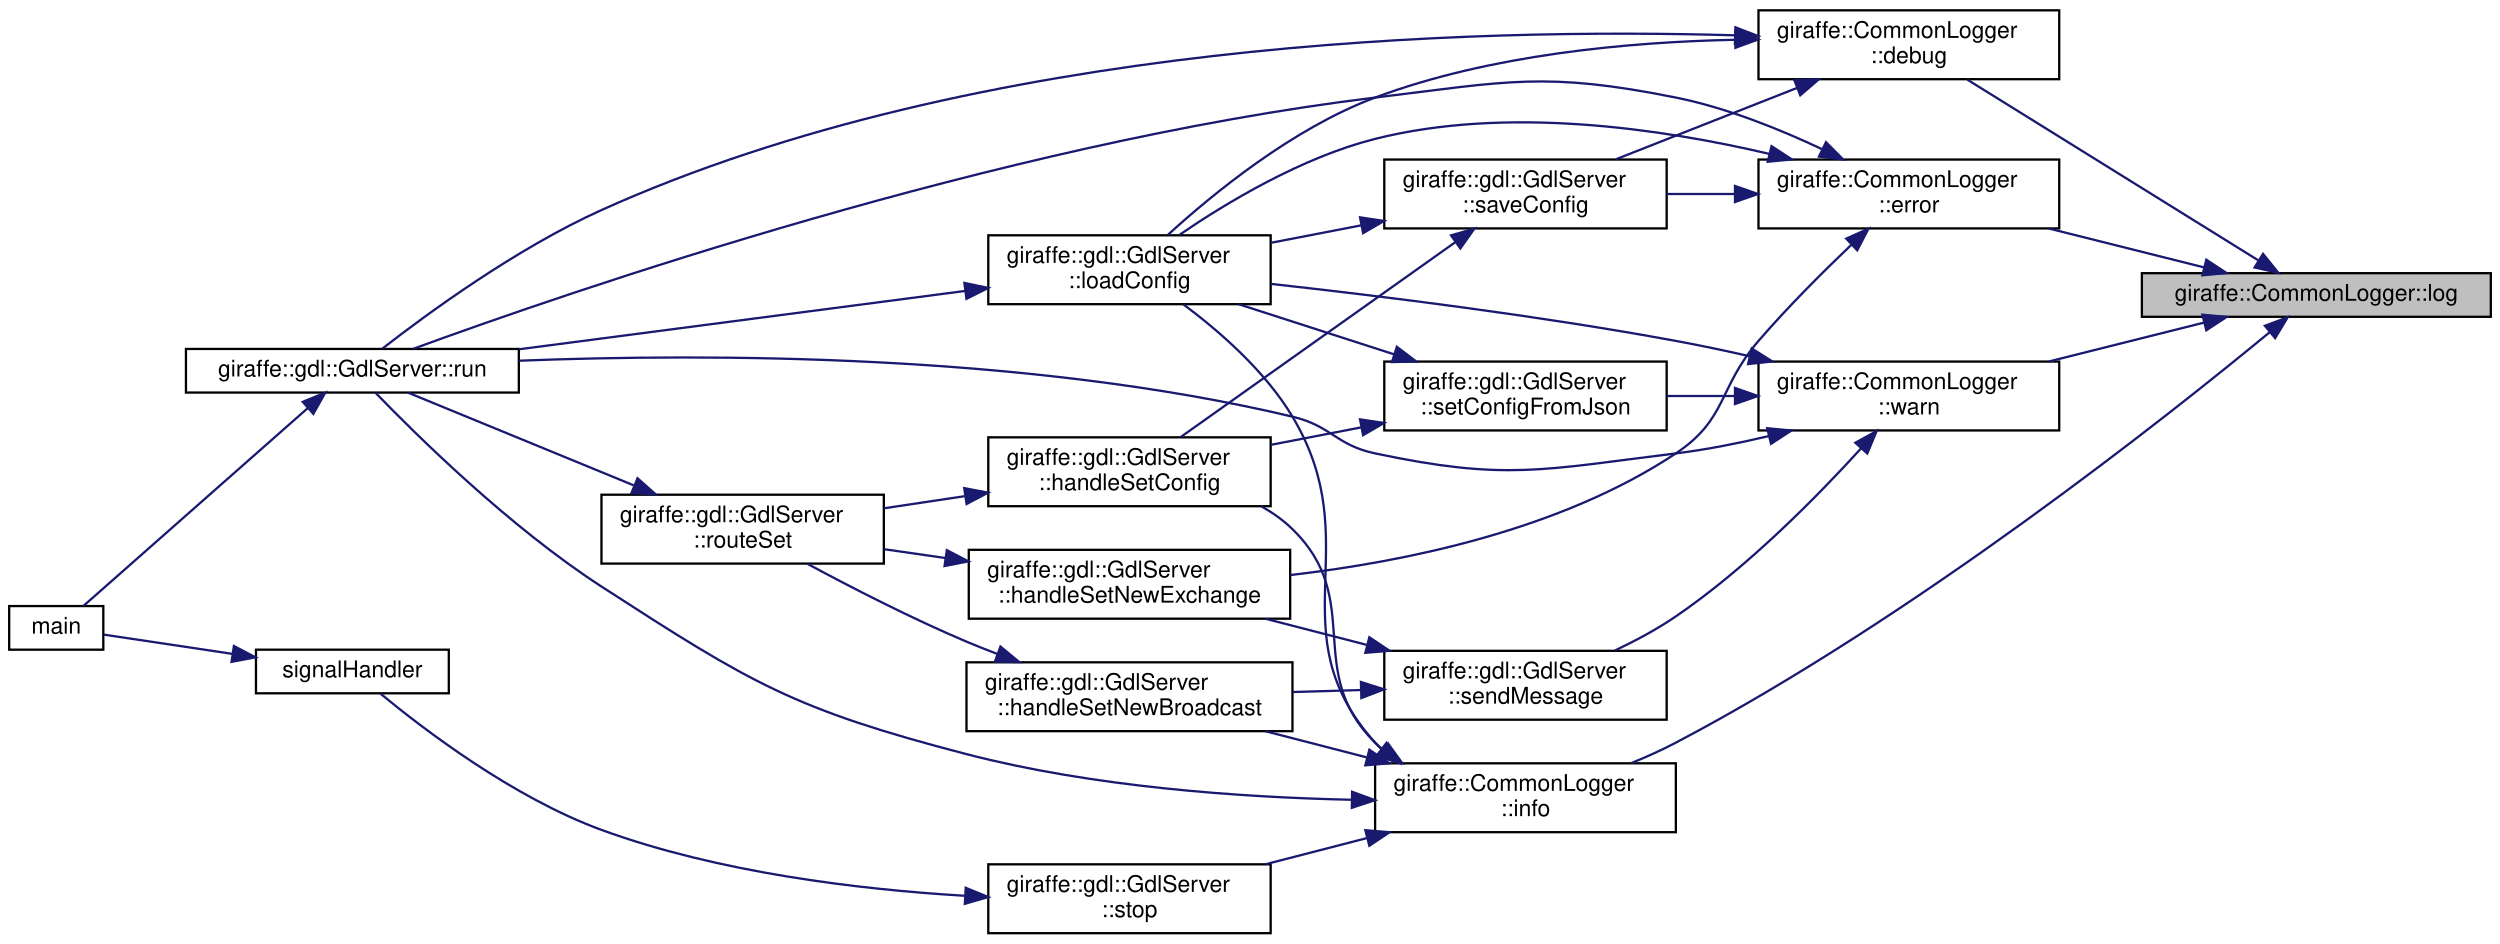
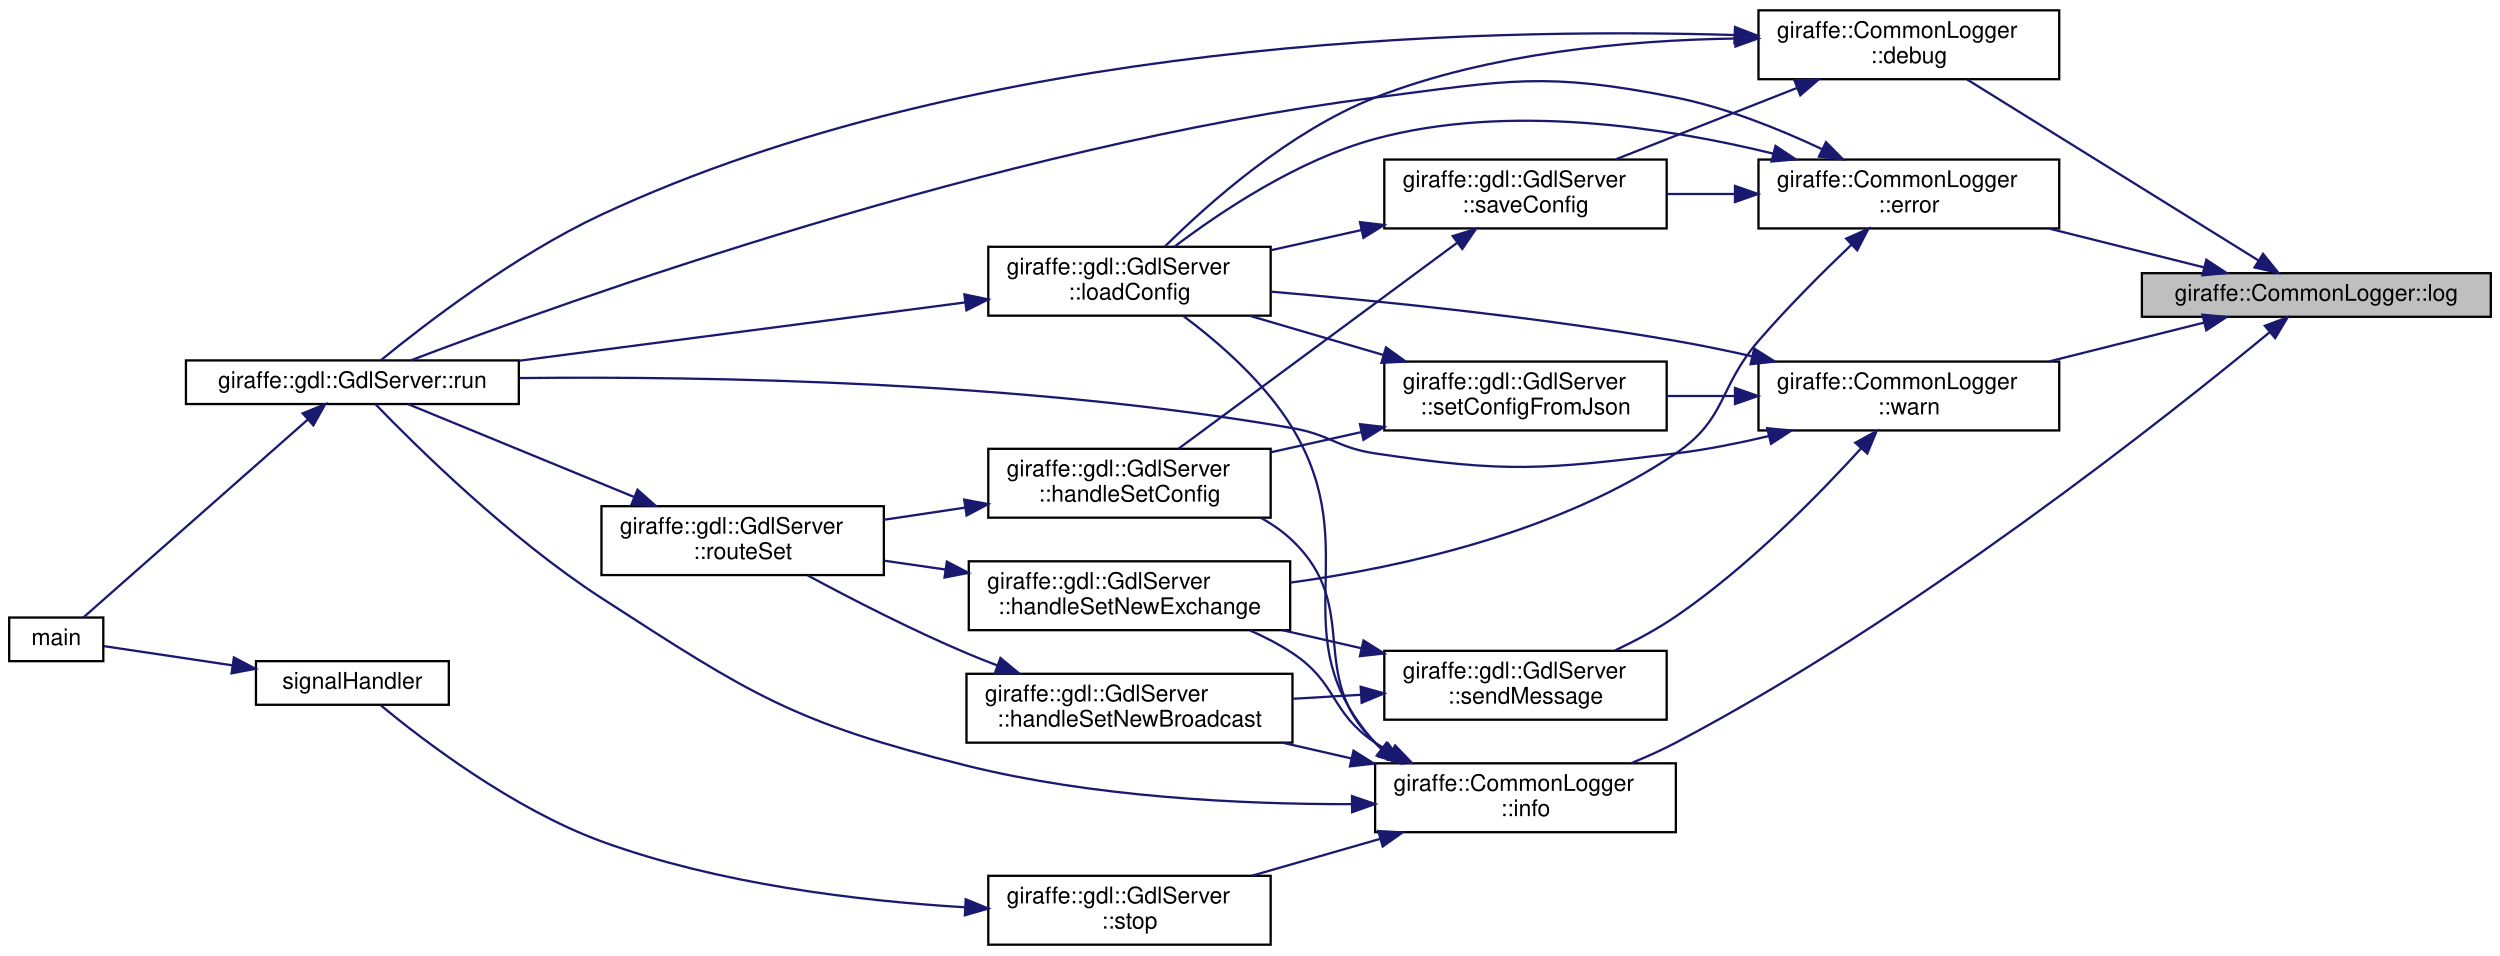
- <svg xmlns="http://www.w3.org/2000/svg" xmlns:xlink="http://www.w3.org/1999/xlink" width="1089pt" height="411pt" viewBox="0.00 0.00 1089.00 411.00">
-   <g id="graph0" class="graph" transform="scale(1 1) rotate(0) translate(4 407)">
+ <svg xmlns="http://www.w3.org/2000/svg" xmlns:xlink="http://www.w3.org/1999/xlink" width="1089pt" height="416pt" viewBox="0.00 0.00 1089.00 416.00">
+   <g id="graph0" class="graph" transform="scale(1 1) rotate(0) translate(4 412)">
    <g id="node1" class="node">
      <g id="a_node1">
        <a xlink:title=" ">
-           <polygon fill="#bfbfbf" stroke="black" points="929,-269 929,-288 1081,-288 1081,-269 929,-269" />
-           <text text-anchor="middle" x="1005" y="-276" font-family="Helvetica,sans-Serif" font-size="10.00">giraffe::CommonLogger::log</text>
+           <polygon fill="#bfbfbf" stroke="black" points="929,-274 929,-293 1081,-293 1081,-274 929,-274" />
+           <text text-anchor="middle" x="1005" y="-281" font-family="Helvetica,sans-Serif" font-size="10.00">giraffe::CommonLogger::log</text>
        </a>
      </g>
    </g>
    <g id="node2" class="node">
      <g id="a_node2">
        <a xlink:href="classgiraffe_1_1CommonLogger.html#a452095d327c721f1ac8afc35f9744b8c" target="_top" xlink:title=" ">
-           <polygon fill="none" stroke="black" points="762,-372.5 762,-402.5 893,-402.5 893,-372.5 762,-372.5" />
-           <text text-anchor="start" x="770" y="-390.5" font-family="Helvetica,sans-Serif" font-size="10.00">giraffe::CommonLogger</text>
-           <text text-anchor="middle" x="827.5" y="-379.5" font-family="Helvetica,sans-Serif" font-size="10.00">::debug</text>
+           <polygon fill="none" stroke="black" points="762,-377.5 762,-407.5 893,-407.5 893,-377.5 762,-377.5" />
+           <text text-anchor="start" x="770" y="-395.5" font-family="Helvetica,sans-Serif" font-size="10.00">giraffe::CommonLogger</text>
+           <text text-anchor="middle" x="827.5" y="-384.5" font-family="Helvetica,sans-Serif" font-size="10.00">::debug</text>
        </a>
      </g>
    </g>
    <g id="edge1" class="edge">
-       <path fill="none" stroke="midnightblue" d="M979.74,-293.57C946.31,-314.33 886.42,-351.53 852.91,-372.34" />
-       <polygon fill="midnightblue" stroke="midnightblue" points="981.78,-296.42 988.43,-288.17 978.08,-290.48 981.78,-296.42" />
+       <path fill="none" stroke="midnightblue" d="M979.74,-298.57C946.31,-319.33 886.42,-356.53 852.91,-377.34" />
+       <polygon fill="midnightblue" stroke="midnightblue" points="981.78,-301.42 988.43,-293.17 978.08,-295.48 981.78,-301.42" />
    </g>
    <g id="node9" class="node">
      <g id="a_node9">
        <a xlink:href="classgiraffe_1_1CommonLogger.html#a0d6317e157230c5dd6e9d658b8263ca2" target="_top" xlink:title=" ">
-           <polygon fill="none" stroke="black" points="762,-307.5 762,-337.5 893,-337.5 893,-307.5 762,-307.5" />
-           <text text-anchor="start" x="770" y="-325.5" font-family="Helvetica,sans-Serif" font-size="10.00">giraffe::CommonLogger</text>
-           <text text-anchor="middle" x="827.5" y="-314.5" font-family="Helvetica,sans-Serif" font-size="10.00">::error</text>
+           <polygon fill="none" stroke="black" points="762,-312.5 762,-342.5 893,-342.5 893,-312.5 762,-312.5" />
+           <text text-anchor="start" x="770" y="-330.5" font-family="Helvetica,sans-Serif" font-size="10.00">giraffe::CommonLogger</text>
+           <text text-anchor="middle" x="827.5" y="-319.5" font-family="Helvetica,sans-Serif" font-size="10.00">::error</text>
        </a>
      </g>
    </g>
    <g id="edge11" class="edge">
-       <path fill="none" stroke="midnightblue" d="M956.03,-290.53C935.21,-295.75 910.61,-301.91 888.59,-307.43" />
-       <polygon fill="midnightblue" stroke="midnightblue" points="957.07,-293.87 965.92,-288.05 955.37,-287.08 957.07,-293.87" />
+       <path fill="none" stroke="midnightblue" d="M956.03,-295.53C935.21,-300.75 910.61,-306.91 888.59,-312.43" />
+       <polygon fill="midnightblue" stroke="midnightblue" points="957.07,-298.87 965.92,-293.05 955.37,-292.08 957.07,-298.87" />
    </g>
    <g id="node11" class="node">
      <g id="a_node11">
        <a xlink:href="classgiraffe_1_1CommonLogger.html#a74487cf5682cfcef361413c6552be9f1" target="_top" xlink:title=" ">
-           <polygon fill="none" stroke="black" points="595,-44.5 595,-74.5 726,-74.5 726,-44.5 595,-44.5" />
-           <text text-anchor="start" x="603" y="-62.5" font-family="Helvetica,sans-Serif" font-size="10.00">giraffe::CommonLogger</text>
-           <text text-anchor="middle" x="660.5" y="-51.5" font-family="Helvetica,sans-Serif" font-size="10.00">::info</text>
+           <polygon fill="none" stroke="black" points="595,-49.5 595,-79.5 726,-79.5 726,-49.5 595,-49.5" />
+           <text text-anchor="start" x="603" y="-67.5" font-family="Helvetica,sans-Serif" font-size="10.00">giraffe::CommonLogger</text>
+           <text text-anchor="middle" x="660.5" y="-56.5" font-family="Helvetica,sans-Serif" font-size="10.00">::info</text>
        </a>
      </g>
    </g>
    <g id="edge17" class="edge">
-       <path fill="none" stroke="midnightblue" d="M984.69,-262.3C940.99,-226.24 830.2,-138.27 726,-83.5 719.87,-80.28 713.2,-77.28 706.56,-74.58" />
-       <polygon fill="midnightblue" stroke="midnightblue" points="982.58,-265.1 992.51,-268.79 987.05,-259.71 982.58,-265.1" />
+       <path fill="none" stroke="midnightblue" d="M984.69,-267.3C940.99,-231.24 830.2,-143.27 726,-88.5 719.87,-85.28 713.2,-82.28 706.56,-79.58" />
+       <polygon fill="midnightblue" stroke="midnightblue" points="982.58,-270.1 992.51,-273.79 987.05,-264.71 982.58,-270.1" />
    </g>
    <g id="node15" class="node">
      <g id="a_node15">
        <a xlink:href="classgiraffe_1_1CommonLogger.html#a008aac905e59c9aaa273c06578acc590" target="_top" xlink:title=" ">
-           <polygon fill="none" stroke="black" points="762,-219.5 762,-249.5 893,-249.5 893,-219.5 762,-219.5" />
-           <text text-anchor="start" x="770" y="-237.5" font-family="Helvetica,sans-Serif" font-size="10.00">giraffe::CommonLogger</text>
-           <text text-anchor="middle" x="827.5" y="-226.5" font-family="Helvetica,sans-Serif" font-size="10.00">::warn</text>
-         </a>
-       </g>
-     </g>
-     <g id="edge26" class="edge">
-       <path fill="none" stroke="midnightblue" d="M956.03,-266.47C935.21,-261.25 910.61,-255.09 888.59,-249.57" />
-       <polygon fill="midnightblue" stroke="midnightblue" points="955.37,-269.92 965.92,-268.95 957.07,-263.13 955.37,-269.92" />
+           <polygon fill="none" stroke="black" points="762,-224.5 762,-254.5 893,-254.5 893,-224.5 762,-224.5" />
+           <text text-anchor="start" x="770" y="-242.5" font-family="Helvetica,sans-Serif" font-size="10.00">giraffe::CommonLogger</text>
+           <text text-anchor="middle" x="827.5" y="-231.5" font-family="Helvetica,sans-Serif" font-size="10.00">::warn</text>
+         </a>
+       </g>
+     </g>
+     <g id="edge27" class="edge">
+       <path fill="none" stroke="midnightblue" d="M956.03,-271.47C935.21,-266.25 910.61,-260.09 888.59,-254.57" />
+       <polygon fill="midnightblue" stroke="midnightblue" points="955.37,-274.92 965.92,-273.95 957.07,-268.13 955.37,-274.92" />
    </g>
    <g id="node3" class="node">
      <g id="a_node3">
        <a xlink:href="classgiraffe_1_1gdl_1_1GdlServer.html#a38bb766c005f9060bf13aeb5c553dd05" target="_top" xlink:title=" ">
          <polygon fill="none" stroke="black" points="426.5,-274.5 426.5,-304.5 549.5,-304.5 549.5,-274.5 426.5,-274.5" />
          <text text-anchor="start" x="434.5" y="-292.5" font-family="Helvetica,sans-Serif" font-size="10.00">giraffe::gdl::GdlServer</text>
          <text text-anchor="middle" x="488" y="-281.5" font-family="Helvetica,sans-Serif" font-size="10.00">::loadConfig</text>
        </a>
      </g>
    </g>
    <g id="edge2" class="edge">
-       <path fill="none" stroke="midnightblue" d="M751.59,-389.67C705.16,-388.7 645.04,-383.19 595,-364.5 559.1,-351.09 524.13,-322.42 504.7,-304.67" />
-       <polygon fill="midnightblue" stroke="midnightblue" points="751.83,-393.18 761.88,-389.82 751.93,-386.18 751.83,-393.18" />
+       <path fill="none" stroke="midnightblue" d="M751.92,-395.22C705.34,-394.49 644.94,-389.03 595,-369.5 557.85,-354.97 522.5,-323.55 503.49,-304.69" />
+       <polygon fill="midnightblue" stroke="midnightblue" points="751.91,-398.72 761.94,-395.31 751.97,-391.72 751.91,-398.72" />
    </g>
    <g id="node4" class="node">
      <g id="a_node4">
        <a xlink:href="classgiraffe_1_1gdl_1_1GdlServer.html#a7982a27f1e9ee790d196a5cd8cba6217" target="_top" xlink:title=" ">
          <polygon fill="none" stroke="black" points="77,-236 77,-255 222,-255 222,-236 77,-236" />
          <text text-anchor="middle" x="149.5" y="-243" font-family="Helvetica,sans-Serif" font-size="10.00">giraffe::gdl::GdlServer::run</text>
        </a>
      </g>
    </g>
    <g id="edge5" class="edge">
-       <path fill="none" stroke="midnightblue" d="M751.61,-391.62C639.18,-394.88 422.46,-389.65 258,-315.5 220.85,-298.75 181.88,-270.18 162.68,-255.24" />
-       <polygon fill="midnightblue" stroke="midnightblue" points="751.94,-395.11 761.83,-391.29 751.72,-388.12 751.94,-395.11" />
+       <path fill="none" stroke="midnightblue" d="M751.38,-396.75C638.67,-400.11 421.59,-394.75 258,-318.5 220.17,-300.87 180.88,-270.6 161.99,-255.16" />
+       <polygon fill="midnightblue" stroke="midnightblue" points="751.75,-400.24 761.63,-396.41 751.52,-393.24 751.75,-400.24" />
    </g>
    <g id="node6" class="node">
      <g id="a_node6">
        <a xlink:href="classgiraffe_1_1gdl_1_1GdlServer.html#a27ff3bf1c99f70b8475390d9d05e7f5c" target="_top" xlink:title="Attempts to save the current configuration to the config file.">
-           <polygon fill="none" stroke="black" points="599,-307.5 599,-337.5 722,-337.5 722,-307.5 599,-307.5" />
-           <text text-anchor="start" x="607" y="-325.5" font-family="Helvetica,sans-Serif" font-size="10.00">giraffe::gdl::GdlServer</text>
-           <text text-anchor="middle" x="660.5" y="-314.5" font-family="Helvetica,sans-Serif" font-size="10.00">::saveConfig</text>
+           <polygon fill="none" stroke="black" points="599,-312.5 599,-342.5 722,-342.5 722,-312.5 599,-312.5" />
+           <text text-anchor="start" x="607" y="-330.5" font-family="Helvetica,sans-Serif" font-size="10.00">giraffe::gdl::GdlServer</text>
+           <text text-anchor="middle" x="660.5" y="-319.5" font-family="Helvetica,sans-Serif" font-size="10.00">::saveConfig</text>
        </a>
      </g>
    </g>
    <g id="edge6" class="edge">
-       <path fill="none" stroke="midnightblue" d="M778.9,-368.75C753.8,-358.86 723.41,-346.89 699.85,-337.61" />
-       <polygon fill="midnightblue" stroke="midnightblue" points="777.64,-372.02 788.23,-372.42 780.21,-365.5 777.64,-372.02" />
+       <path fill="none" stroke="midnightblue" d="M778.9,-373.75C753.8,-363.86 723.41,-351.89 699.85,-342.61" />
+       <polygon fill="midnightblue" stroke="midnightblue" points="777.64,-377.02 788.23,-377.42 780.21,-370.5 777.64,-377.02" />
    </g>
    <g id="edge3" class="edge">
      <path fill="none" stroke="midnightblue" d="M416.44,-280.27C359.44,-272.82 279.56,-262.38 222.25,-254.88" />
      <polygon fill="midnightblue" stroke="midnightblue" points="416.08,-283.76 426.45,-281.58 416.99,-276.82 416.08,-283.76" />
    </g>
    <g id="node5" class="node">
      <g id="a_node5">
        <a xlink:href="src_2data__link_2server_2main_8cpp.html#ae66f6b31b5ad750f1fe042a706a4e3d4" target="_top" xlink:title=" ">
          <polygon fill="none" stroke="black" points="0,-124 0,-143 41,-143 41,-124 0,-124" />
          <text text-anchor="middle" x="20.5" y="-131" font-family="Helvetica,sans-Serif" font-size="10.00">main</text>
        </a>
      </g>
    </g>
    <g id="edge4" class="edge">
      <path fill="none" stroke="midnightblue" d="M130.1,-229.27C103.21,-205.56 54.02,-162.18 32.3,-143.02" />
      <polygon fill="midnightblue" stroke="midnightblue" points="127.86,-231.96 137.67,-235.95 132.49,-226.71 127.86,-231.96" />
    </g>
    <g id="edge10" class="edge">
-       <path fill="none" stroke="midnightblue" d="M589.03,-308.86C575.97,-306.33 562.43,-303.71 549.68,-301.25" />
-       <polygon fill="midnightblue" stroke="midnightblue" points="588.43,-312.31 598.91,-310.77 589.76,-305.44 588.43,-312.31" />
+       <path fill="none" stroke="midnightblue" d="M589.03,-311.79C575.97,-308.88 562.43,-305.86 549.68,-303.02" />
+       <polygon fill="midnightblue" stroke="midnightblue" points="588.39,-315.24 598.91,-314 589.91,-308.4 588.39,-315.24" />
    </g>
    <g id="node7" class="node">
      <g id="a_node7">
        <a xlink:href="classgiraffe_1_1gdl_1_1GdlServer.html#a4d192ae2860673d135f68e680765a2ef" target="_top" xlink:title=" ">
          <polygon fill="none" stroke="black" points="426.5,-186.5 426.5,-216.5 549.5,-216.5 549.5,-186.5 426.5,-186.5" />
          <text text-anchor="start" x="434.5" y="-204.5" font-family="Helvetica,sans-Serif" font-size="10.00">giraffe::gdl::GdlServer</text>
          <text text-anchor="middle" x="488" y="-193.5" font-family="Helvetica,sans-Serif" font-size="10.00">::handleSetConfig</text>
        </a>
      </g>
    </g>
    <g id="edge7" class="edge">
-       <path fill="none" stroke="midnightblue" d="M630.06,-301.6C595.91,-277.37 540.45,-238.01 510.25,-216.58" />
-       <polygon fill="midnightblue" stroke="midnightblue" points="628.07,-304.49 638.25,-307.42 632.12,-298.78 628.07,-304.49" />
+       <path fill="none" stroke="midnightblue" d="M630.69,-306.21C596.27,-280.77 539.55,-238.86 509.37,-216.56" />
+       <polygon fill="midnightblue" stroke="midnightblue" points="628.81,-309.17 638.93,-312.3 632.97,-303.54 628.81,-309.17" />
    </g>
    <g id="node8" class="node">
      <g id="a_node8">
        <a xlink:href="classgiraffe_1_1gdl_1_1GdlServer.html#a7a640a9a945bb13a494c175f857fc719" target="_top" xlink:title=" ">
          <polygon fill="none" stroke="black" points="258,-161.5 258,-191.5 381,-191.5 381,-161.5 258,-161.5" />
          <text text-anchor="start" x="266" y="-179.5" font-family="Helvetica,sans-Serif" font-size="10.00">giraffe::gdl::GdlServer</text>
          <text text-anchor="middle" x="319.5" y="-168.5" font-family="Helvetica,sans-Serif" font-size="10.00">::routeSet</text>
        </a>
      </g>
    </g>
    <g id="edge8" class="edge">
      <path fill="none" stroke="midnightblue" d="M416.24,-190.87C404.52,-189.12 392.47,-187.31 381.04,-185.59" />
      <polygon fill="midnightblue" stroke="midnightblue" points="416.01,-194.38 426.42,-192.4 417.05,-187.46 416.01,-194.38" />
    </g>
    <g id="edge9" class="edge">
      <path fill="none" stroke="midnightblue" d="M272.05,-195.58C240.14,-208.68 199.12,-225.53 173.83,-235.92" />
      <polygon fill="midnightblue" stroke="midnightblue" points="273.71,-198.68 281.63,-191.64 271.05,-192.2 273.71,-198.68" />
    </g>
    <g id="edge14" class="edge">
-       <path fill="none" stroke="midnightblue" d="M766.8,-339.94C719.56,-351.06 652.25,-360.92 595,-346.5 562.99,-338.44 530.11,-318.62 509.63,-304.62" />
-       <polygon fill="midnightblue" stroke="midnightblue" points="767.68,-343.33 776.56,-337.56 766.02,-336.53 767.68,-343.33" />
+       <path fill="none" stroke="midnightblue" d="M768.45,-345.07C721.05,-356.68 652.71,-367.14 595,-351.5 561.46,-342.41 527.66,-319.76 507.52,-304.5" />
+       <polygon fill="midnightblue" stroke="midnightblue" points="769.41,-348.44 778.24,-342.58 767.68,-341.65 769.41,-348.44" />
    </g>
    <g id="edge15" class="edge">
-       <path fill="none" stroke="midnightblue" d="M789.62,-342.05C771.08,-350.79 747.95,-360.1 726,-364.5 668.91,-375.95 652.8,-371.51 595,-364.5 431.63,-344.68 243.36,-279.7 176.05,-255.08" />
-       <polygon fill="midnightblue" stroke="midnightblue" points="791.4,-345.08 798.86,-337.56 788.34,-338.78 791.4,-345.08" />
+       <path fill="none" stroke="midnightblue" d="M789.62,-347.05C771.08,-355.79 747.95,-365.1 726,-369.5 668.91,-380.95 652.75,-376.92 595,-369.5 430.51,-348.38 241.41,-280.34 175.04,-255.07" />
+       <polygon fill="midnightblue" stroke="midnightblue" points="791.4,-350.08 798.86,-342.56 788.34,-343.78 791.4,-350.08" />
    </g>
    <g id="edge16" class="edge">
-       <path fill="none" stroke="midnightblue" d="M751.54,-322.5C741.65,-322.5 731.62,-322.5 722.01,-322.5" />
-       <polygon fill="midnightblue" stroke="midnightblue" points="751.76,-326 761.76,-322.5 751.76,-319 751.76,-326" />
+       <path fill="none" stroke="midnightblue" d="M751.54,-327.5C741.65,-327.5 731.62,-327.5 722.01,-327.5" />
+       <polygon fill="midnightblue" stroke="midnightblue" points="751.76,-331 761.76,-327.5 751.76,-324 751.76,-331" />
    </g>
    <g id="node10" class="node">
      <g id="a_node10">
        <a xlink:href="classgiraffe_1_1gdl_1_1GdlServer.html#a565558716f0334d5a8785457da0155fc" target="_top" xlink:title=" ">
          <polygon fill="none" stroke="black" points="418,-137.5 418,-167.5 558,-167.5 558,-137.5 418,-137.5" />
          <text text-anchor="start" x="426" y="-155.5" font-family="Helvetica,sans-Serif" font-size="10.00">giraffe::gdl::GdlServer</text>
          <text text-anchor="middle" x="488" y="-144.5" font-family="Helvetica,sans-Serif" font-size="10.00">::handleSetNewExchange</text>
        </a>
      </g>
    </g>
    <g id="edge12" class="edge">
-       <path fill="none" stroke="midnightblue" d="M802.49,-300.4C789.94,-288.44 774.62,-273.14 762,-258.5 744.36,-238.03 748.51,-224.46 726,-209.5 675.86,-176.18 608.27,-162.29 558.1,-156.52" />
-       <polygon fill="midnightblue" stroke="midnightblue" points="800.21,-303.06 809.89,-307.38 805.01,-297.97 800.21,-303.06" />
+       <path fill="none" stroke="midnightblue" d="M802.49,-305.4C789.94,-293.44 774.62,-278.14 762,-263.5 744.36,-243.03 748.36,-229.68 726,-214.5 675.95,-180.51 608.34,-165.15 558.15,-158.21" />
+       <polygon fill="midnightblue" stroke="midnightblue" points="800.21,-308.06 809.89,-312.38 805.01,-302.97 800.21,-308.06" />
    </g>
    <g id="edge13" class="edge">
      <path fill="none" stroke="midnightblue" d="M407.8,-163.92C398.86,-165.2 389.87,-166.5 381.22,-167.75" />
      <polygon fill="midnightblue" stroke="midnightblue" points="408.44,-167.36 417.84,-162.47 407.44,-160.43 408.44,-167.36" />
    </g>
+     <g id="edge22" class="edge">
+       <path fill="none" stroke="midnightblue" d="M597.76,-85.7C596.8,-86.6 595.88,-87.53 595,-88.5 552.75,-135.17 591.56,-171.62 559,-225.5 546.99,-245.37 526.98,-262.77 511.42,-274.39" />
+       <polygon fill="midnightblue" stroke="midnightblue" points="599.97,-88.42 605.78,-79.55 595.71,-82.86 599.97,-88.42" />
+     </g>
+     <g id="edge23" class="edge">
+       <path fill="none" stroke="midnightblue" d="M584.86,-61.71C536.35,-61.62 472.11,-64.78 417,-78.5 341.55,-97.29 323.28,-109.25 258,-151.5 217.83,-177.5 177.13,-217.72 159.53,-235.95" />
+       <polygon fill="midnightblue" stroke="midnightblue" points="584.94,-65.21 594.96,-61.77 584.98,-58.21 584.94,-65.21" />
+     </g>
+     <g id="edge18" class="edge">
+       <path fill="none" stroke="midnightblue" d="M598.45,-85.44C597.25,-86.42 596.1,-87.44 595,-88.5 564.64,-117.9 589.55,-147.3 559,-176.5 554.99,-180.33 550.35,-183.59 545.41,-186.34" />
+       <polygon fill="midnightblue" stroke="midnightblue" points="600.63,-88.19 606.88,-79.64 596.66,-82.42 600.63,-88.19" />
+     </g>
    <g id="edge21" class="edge">
-       <path fill="none" stroke="midnightblue" d="M597.75,-80.69C596.79,-81.59 595.88,-82.52 595,-83.5 551.51,-131.95 592.43,-169.63 559,-225.5 547.08,-245.42 527.05,-262.82 511.47,-274.42" />
-       <polygon fill="midnightblue" stroke="midnightblue" points="599.96,-83.4 605.74,-74.52 595.69,-77.86 599.96,-83.4" />
-     </g>
-     <g id="edge22" class="edge">
-       <path fill="none" stroke="midnightblue" d="M584.81,-58.62C536.28,-59.68 472.04,-64.19 417,-78.5 341.74,-98.06 323.28,-109.25 258,-151.5 217.83,-177.5 177.13,-217.72 159.53,-235.95" />
-       <polygon fill="midnightblue" stroke="midnightblue" points="584.98,-62.11 594.92,-58.44 584.86,-55.12 584.98,-62.11" />
-     </g>
-     <g id="edge18" class="edge">
-       <path fill="none" stroke="midnightblue" d="M598.42,-80.41C597.23,-81.4 596.09,-82.42 595,-83.5 563.45,-114.63 590.75,-145.57 559,-176.5 555.03,-180.37 550.41,-183.65 545.48,-186.42" />
-       <polygon fill="midnightblue" stroke="midnightblue" points="600.61,-83.16 606.81,-74.57 596.6,-77.41 600.61,-83.16" />
+       <path fill="none" stroke="midnightblue" d="M602.03,-84.21C599.6,-85.56 597.25,-86.99 595,-88.5 575.41,-101.64 578.68,-114.49 559,-127.5 553.29,-131.27 546.95,-134.55 540.48,-137.39" />
+       <polygon fill="midnightblue" stroke="midnightblue" points="603.71,-87.28 611.06,-79.65 600.55,-81.03 603.71,-87.28" />
    </g>
    <g id="node12" class="node">
      <g id="a_node12">
        <a xlink:href="classgiraffe_1_1gdl_1_1GdlServer.html#a53b271c9f0602706839489ac0994b763" target="_top" xlink:title=" ">
          <polygon fill="none" stroke="black" points="417,-88.5 417,-118.5 559,-118.5 559,-88.5 417,-88.5" />
          <text text-anchor="start" x="425" y="-106.5" font-family="Helvetica,sans-Serif" font-size="10.00">giraffe::gdl::GdlServer</text>
          <text text-anchor="middle" x="488" y="-95.5" font-family="Helvetica,sans-Serif" font-size="10.00">::handleSetNewBroadcast</text>
        </a>
      </g>
    </g>
    <g id="edge19" class="edge">
-       <path fill="none" stroke="midnightblue" d="M591.32,-77.09C576.72,-80.86 561.42,-84.81 547.23,-88.47" />
-       <polygon fill="midnightblue" stroke="midnightblue" points="592.49,-80.41 601.3,-74.52 590.74,-73.63 592.49,-80.41" />
+       <path fill="none" stroke="midnightblue" d="M584.64,-81.62C574.64,-83.91 564.44,-86.24 554.61,-88.49" />
+       <polygon fill="midnightblue" stroke="midnightblue" points="585.59,-85 594.55,-79.36 584.03,-78.17 585.59,-85" />
    </g>
    <g id="node13" class="node">
      <g id="a_node13">
        <a xlink:href="classgiraffe_1_1gdl_1_1GdlServer.html#a2cada467c38dda186720e836f704ff4d" target="_top" xlink:title=" ">
          <polygon fill="none" stroke="black" points="426.5,-0.5 426.5,-30.5 549.5,-30.5 549.5,-0.5 426.5,-0.5" />
          <text text-anchor="start" x="434.5" y="-18.5" font-family="Helvetica,sans-Serif" font-size="10.00">giraffe::gdl::GdlServer</text>
          <text text-anchor="middle" x="488" y="-7.5" font-family="Helvetica,sans-Serif" font-size="10.00">::stop</text>
        </a>
      </g>
    </g>
-     <g id="edge23" class="edge">
-       <path fill="none" stroke="midnightblue" d="M591.32,-41.91C576.72,-38.14 561.42,-34.19 547.23,-30.53" />
-       <polygon fill="midnightblue" stroke="midnightblue" points="590.74,-45.37 601.3,-44.48 592.49,-38.59 590.74,-45.37" />
+     <g id="edge24" class="edge">
+       <path fill="none" stroke="midnightblue" d="M597.24,-46.61C578.9,-41.34 559.02,-35.62 541.37,-30.55" />
+       <polygon fill="midnightblue" stroke="midnightblue" points="596.38,-50 606.95,-49.4 598.31,-43.27 596.38,-50" />
    </g>
    <g id="edge20" class="edge">
      <path fill="none" stroke="midnightblue" d="M430.51,-122.1C425.91,-123.85 421.36,-125.66 417,-127.5 393.12,-137.6 366.94,-151.05 347.89,-161.3" />
      <polygon fill="midnightblue" stroke="midnightblue" points="431.8,-125.36 439.97,-118.61 429.37,-118.79 431.8,-125.36" />
    </g>
    <g id="node14" class="node">
      <g id="a_node14">
        <a xlink:href="src_2data__link_2server_2main_8cpp.html#a1ff4bd1f5a632a4106604e5c243c0f24" target="_top" xlink:title=" ">
          <polygon fill="none" stroke="black" points="107.5,-105 107.5,-124 191.5,-124 191.5,-105 107.5,-105" />
          <text text-anchor="middle" x="149.5" y="-112" font-family="Helvetica,sans-Serif" font-size="10.00">signalHandler</text>
        </a>
      </g>
    </g>
-     <g id="edge24" class="edge">
+     <g id="edge25" class="edge">
      <path fill="none" stroke="midnightblue" d="M416.23,-16.8C369.99,-19.56 308.94,-26.88 258,-45.5 219.47,-59.59 180.49,-89.35 161.83,-104.77" />
      <polygon fill="midnightblue" stroke="midnightblue" points="416.66,-20.28 426.46,-16.25 416.29,-13.29 416.66,-20.28" />
    </g>
-     <g id="edge25" class="edge">
+     <g id="edge26" class="edge">
      <path fill="none" stroke="midnightblue" d="M97.17,-122.18C77.49,-125.12 56.19,-128.31 41.22,-130.55" />
      <polygon fill="midnightblue" stroke="midnightblue" points="97.89,-125.61 107.27,-120.67 96.86,-118.69 97.89,-125.61" />
    </g>
-     <g id="edge27" class="edge">
-       <path fill="none" stroke="midnightblue" d="M758.23,-251.81C747.48,-254.25 736.47,-256.57 726,-258.5 666.42,-269.48 597.71,-278.02 549.67,-283.33" />
-       <polygon fill="midnightblue" stroke="midnightblue" points="759.04,-255.22 768,-249.56 757.47,-248.4 759.04,-255.22" />
-     </g>
    <g id="edge28" class="edge">
-       <path fill="none" stroke="midnightblue" d="M766.42,-217.03C753.22,-213.9 739.23,-211.12 726,-209.5 668.21,-202.42 651.95,-197.41 595,-209.5 577.87,-213.13 576.03,-221.45 559,-225.5 443.47,-252.99 304.54,-253.09 222.09,-249.87" />
-       <polygon fill="midnightblue" stroke="midnightblue" points="765.79,-220.48 776.34,-219.47 767.47,-213.68 765.79,-220.48" />
+       <path fill="none" stroke="midnightblue" d="M759.09,-256.82C748.08,-259.3 736.76,-261.63 726,-263.5 666.46,-273.83 597.74,-280.84 549.69,-284.95" />
+       <polygon fill="midnightblue" stroke="midnightblue" points="760.14,-260.17 769.09,-254.52 758.56,-253.35 760.14,-260.17" />
+     </g>
+     <g id="edge29" class="edge">
+       <path fill="none" stroke="midnightblue" d="M766.42,-222.03C753.22,-218.9 739.23,-216.12 726,-214.5 668.21,-207.42 652.58,-205.9 595,-214.5 578.45,-216.97 575.48,-222.62 559,-225.5 442.36,-245.85 304.35,-248.18 222.3,-247.32" />
+       <polygon fill="midnightblue" stroke="midnightblue" points="765.79,-225.48 776.34,-224.47 767.47,-218.68 765.79,-225.48" />
    </g>
    <g id="node16" class="node">
      <g id="a_node16">
        <a xlink:href="classgiraffe_1_1gdl_1_1GdlServer.html#aca89933b2ccac49e9e29482cff7b8d4f" target="_top" xlink:title=" ">
-           <polygon fill="none" stroke="black" points="599,-93.5 599,-123.5 722,-123.5 722,-93.5 599,-93.5" />
-           <text text-anchor="start" x="607" y="-111.5" font-family="Helvetica,sans-Serif" font-size="10.00">giraffe::gdl::GdlServer</text>
-           <text text-anchor="middle" x="660.5" y="-100.5" font-family="Helvetica,sans-Serif" font-size="10.00">::sendMessage</text>
-         </a>
-       </g>
-     </g>
-     <g id="edge29" class="edge">
-       <path fill="none" stroke="midnightblue" d="M806.73,-211.74C787.63,-190.75 757.1,-159.73 726,-138.5 717.84,-132.93 708.48,-127.91 699.47,-123.64" />
-       <polygon fill="midnightblue" stroke="midnightblue" points="804.18,-214.14 813.47,-219.25 809.39,-209.47 804.18,-214.14" />
+           <polygon fill="none" stroke="black" points="599,-98.5 599,-128.5 722,-128.5 722,-98.5 599,-98.5" />
+           <text text-anchor="start" x="607" y="-116.5" font-family="Helvetica,sans-Serif" font-size="10.00">giraffe::gdl::GdlServer</text>
+           <text text-anchor="middle" x="660.5" y="-105.5" font-family="Helvetica,sans-Serif" font-size="10.00">::sendMessage</text>
+         </a>
+       </g>
+     </g>
+     <g id="edge30" class="edge">
+       <path fill="none" stroke="midnightblue" d="M806.73,-216.74C787.63,-195.75 757.1,-164.73 726,-143.5 717.84,-137.93 708.48,-132.91 699.47,-128.64" />
+       <polygon fill="midnightblue" stroke="midnightblue" points="804.18,-219.14 813.47,-224.25 809.39,-214.47 804.18,-219.14" />
    </g>
    <g id="node17" class="node">
      <g id="a_node17">
        <a xlink:href="classgiraffe_1_1gdl_1_1GdlServer.html#a8b439d61223361eda2365f3bf94fb9a6" target="_top" xlink:title="Set the configuration from a JSON object. Will use default values for any missing fields.">
-           <polygon fill="none" stroke="black" points="599,-219.5 599,-249.5 722,-249.5 722,-219.5 599,-219.5" />
-           <text text-anchor="start" x="607" y="-237.5" font-family="Helvetica,sans-Serif" font-size="10.00">giraffe::gdl::GdlServer</text>
-           <text text-anchor="middle" x="660.5" y="-226.5" font-family="Helvetica,sans-Serif" font-size="10.00">::setConfigFromJson</text>
-         </a>
-       </g>
+           <polygon fill="none" stroke="black" points="599,-224.5 599,-254.5 722,-254.5 722,-224.5 599,-224.5" />
+           <text text-anchor="start" x="607" y="-242.5" font-family="Helvetica,sans-Serif" font-size="10.00">giraffe::gdl::GdlServer</text>
+           <text text-anchor="middle" x="660.5" y="-231.5" font-family="Helvetica,sans-Serif" font-size="10.00">::setConfigFromJson</text>
+         </a>
+       </g>
+     </g>
+     <g id="edge33" class="edge">
+       <path fill="none" stroke="midnightblue" d="M751.54,-239.5C741.65,-239.5 731.62,-239.5 722.01,-239.5" />
+       <polygon fill="midnightblue" stroke="midnightblue" points="751.76,-243 761.76,-239.5 751.76,-236 751.76,-243" />
    </g>
    <g id="edge32" class="edge">
-       <path fill="none" stroke="midnightblue" d="M751.54,-234.5C741.65,-234.5 731.62,-234.5 722.01,-234.5" />
-       <polygon fill="midnightblue" stroke="midnightblue" points="751.76,-238 761.76,-234.5 751.76,-231 751.76,-238" />
+       <path fill="none" stroke="midnightblue" d="M589.01,-129.62C577.62,-132.23 565.87,-134.92 554.6,-137.49" />
+       <polygon fill="midnightblue" stroke="midnightblue" points="589.94,-133 598.91,-127.36 588.38,-126.18 589.94,-133" />
    </g>
    <g id="edge31" class="edge">
-       <path fill="none" stroke="midnightblue" d="M591.32,-126.09C576.72,-129.86 561.42,-133.81 547.23,-137.47" />
-       <polygon fill="midnightblue" stroke="midnightblue" points="592.49,-129.41 601.3,-123.52 590.74,-122.63 592.49,-129.41" />
-     </g>
-     <g id="edge30" class="edge">
-       <path fill="none" stroke="midnightblue" d="M588.85,-106.43C579.08,-106.14 569.05,-105.85 559.29,-105.56" />
-       <polygon fill="midnightblue" stroke="midnightblue" points="588.81,-109.93 598.91,-106.72 589.01,-102.93 588.81,-109.93" />
+       <path fill="none" stroke="midnightblue" d="M588.85,-109.36C579.08,-108.78 569.05,-108.2 559.29,-107.62" />
+       <polygon fill="midnightblue" stroke="midnightblue" points="588.72,-112.85 598.91,-109.95 589.13,-105.87 588.72,-112.85" />
+     </g>
+     <g id="edge35" class="edge">
+       <path fill="none" stroke="midnightblue" d="M598.57,-257.37C579.53,-262.95 558.73,-269.05 540.41,-274.42" />
+       <polygon fill="midnightblue" stroke="midnightblue" points="599.73,-260.67 608.34,-254.5 597.76,-253.96 599.73,-260.67" />
    </g>
    <g id="edge34" class="edge">
-       <path fill="none" stroke="midnightblue" d="M603.37,-252.61C581.39,-259.7 556.48,-267.73 535.53,-274.49" />
-       <polygon fill="midnightblue" stroke="midnightblue" points="604.47,-255.93 612.91,-249.53 602.32,-249.27 604.47,-255.93" />
-     </g>
-     <g id="edge33" class="edge">
-       <path fill="none" stroke="midnightblue" d="M589.03,-220.86C575.97,-218.33 562.43,-215.71 549.68,-213.25" />
-       <polygon fill="midnightblue" stroke="midnightblue" points="588.43,-224.31 598.91,-222.77 589.76,-217.44 588.43,-224.31" />
+       <path fill="none" stroke="midnightblue" d="M589.03,-223.79C575.97,-220.88 562.43,-217.86 549.68,-215.02" />
+       <polygon fill="midnightblue" stroke="midnightblue" points="588.39,-227.24 598.91,-226 589.91,-220.4 588.39,-227.24" />
    </g>
  </g>
</svg>
